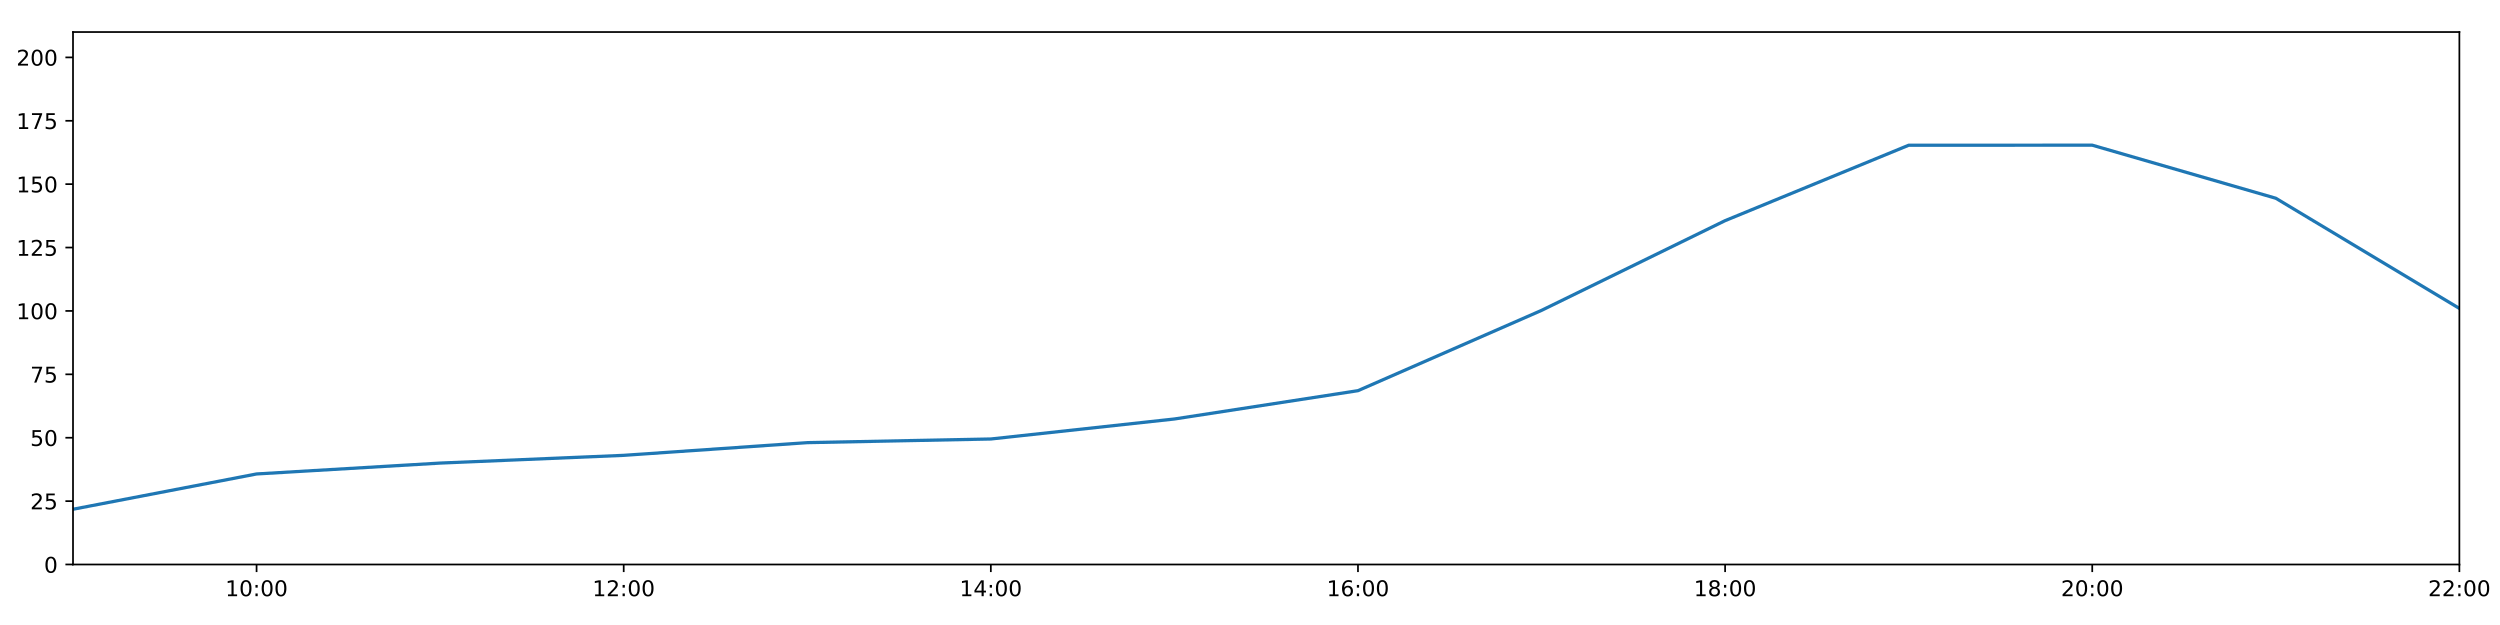
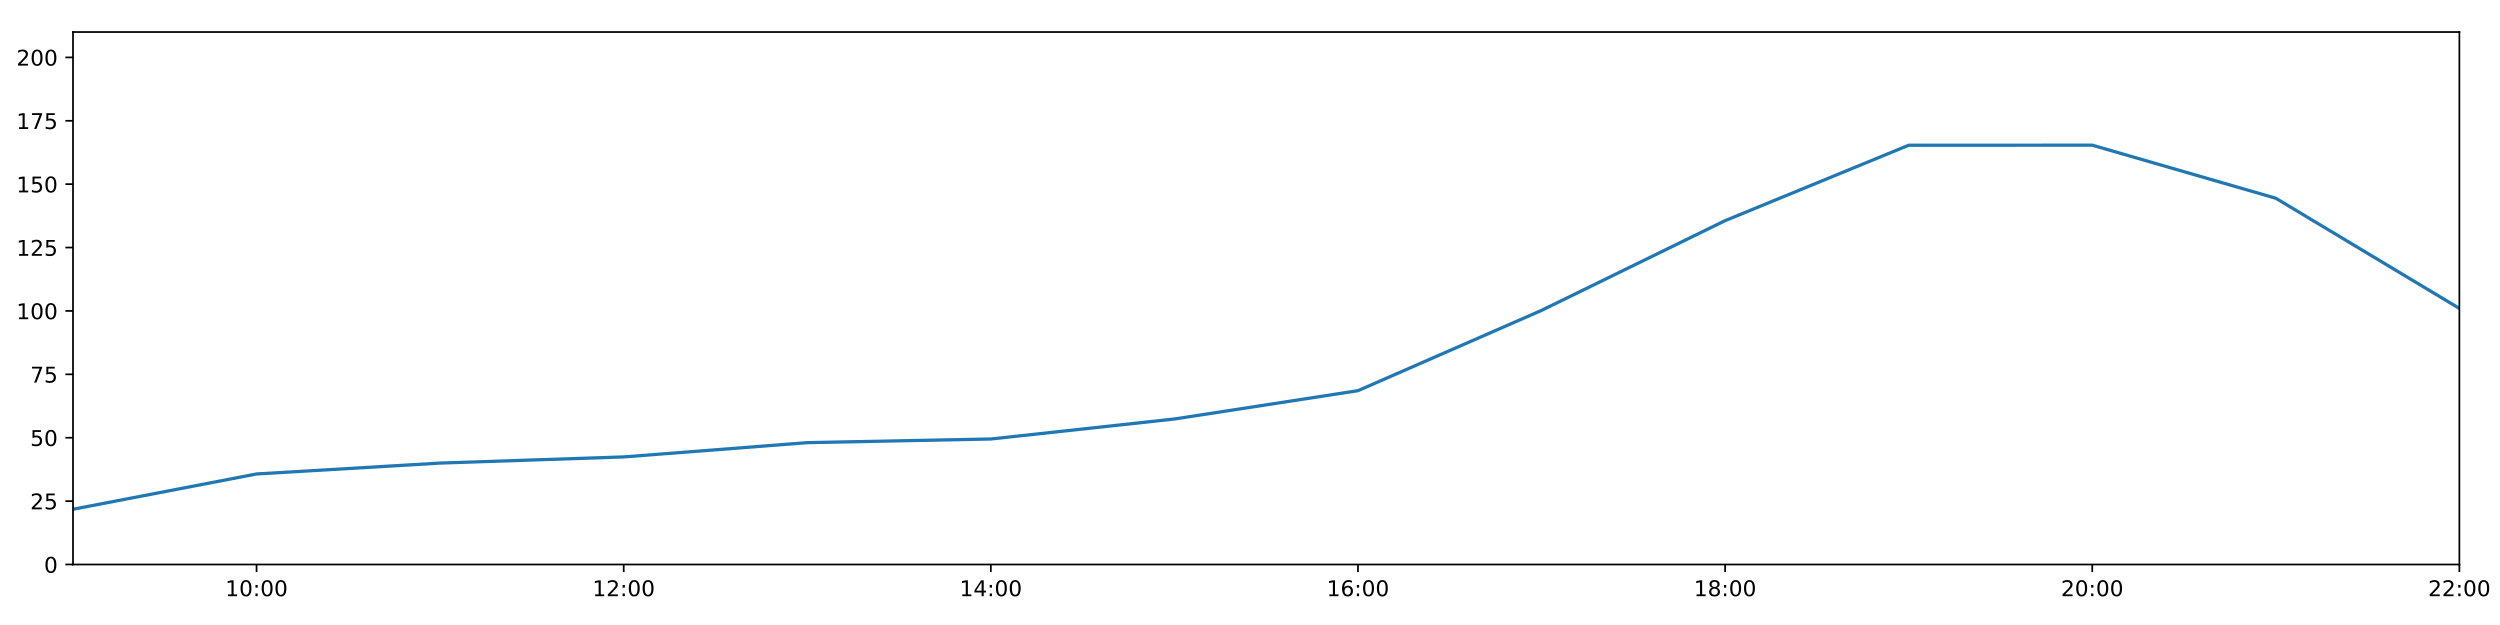
<svg xmlns="http://www.w3.org/2000/svg" xmlns:xlink="http://www.w3.org/1999/xlink" height="288pt" version="1.1" viewBox="0 0 1152 288" width="1152pt">
  <defs>
    <style type="text/css">
*{stroke-linecap:butt;stroke-linejoin:round;}
  </style>
  </defs>
  <g id="figure_1">
    <g id="patch_1">
      <path d="M 0 288  L 1152 288  L 1152 0  L 0 0  z " style="fill:#ffffff;" />
    </g>
    <g id="axes_1">
      <g id="patch_2">
        <path d="M 33.64 260.12  L 1133.28 260.12  L 1133.28 14.76  L 33.64 14.76  z " style="fill:#ffffff;" />
      </g>
      <g id="matplotlib.axis_1">
        <g id="xtick_1">
          <g id="line2d_1">
            <defs>
-               <path d="M 0 0  L 0 3.5  " id="m86b193d187" style="stroke:#000000;stroke-width:0.8;" />
-             </defs>
-             <g>
-               <use style="stroke:#000000;stroke-width:0.8;" x="118.228" xlink:href="#m86b193d187" y="260.12" />
+               <path d="M 0 0  L 0 3.5  " id="m89a5455b3c" style="stroke:#000000;stroke-width:0.8;" />
+             </defs>
+             <g>
+               <use style="stroke:#000000;stroke-width:0.8;" x="118.228" xlink:href="#m89a5455b3c" y="260.12" />
            </g>
          </g>
          <g id="text_1">
            <defs>
              <path d="M 12.406 8.297  L 28.516 8.297  L 28.516 63.922  L 10.984 60.406  L 10.984 69.391  L 28.422 72.906  L 38.281 72.906  L 38.281 8.297  L 54.391 8.297  L 54.391 0  L 12.406 0  z " id="DejaVuSans-49" />
              <path d="M 31.781 66.406  Q 24.172 66.406 20.328 58.906  Q 16.5 51.422 16.5 36.375  Q 16.5 21.391 20.328 13.891  Q 24.172 6.391 31.781 6.391  Q 39.453 6.391 43.281 13.891  Q 47.125 21.391 47.125 36.375  Q 47.125 51.422 43.281 58.906  Q 39.453 66.406 31.781 66.406  z M 31.781 74.219  Q 44.047 74.219 50.516 64.516  Q 56.984 54.828 56.984 36.375  Q 56.984 17.969 50.516 8.266  Q 44.047 -1.422 31.781 -1.422  Q 19.531 -1.422 13.062 8.266  Q 6.594 17.969 6.594 36.375  Q 6.594 54.828 13.062 64.516  Q 19.531 74.219 31.781 74.219  z " id="DejaVuSans-48" />
              <path d="M 11.719 12.406  L 22.016 12.406  L 22.016 0  L 11.719 0  z M 11.719 51.703  L 22.016 51.703  L 22.016 39.312  L 11.719 39.312  z " id="DejaVuSans-58" />
            </defs>
            <g transform="translate(103.8183 274.7184)scale(0.1 -0.1)">
              <use xlink:href="#DejaVuSans-49" />
              <use x="63.623" xlink:href="#DejaVuSans-48" />
              <use x="127.246" xlink:href="#DejaVuSans-58" />
              <use x="160.938" xlink:href="#DejaVuSans-48" />
              <use x="224.561" xlink:href="#DejaVuSans-48" />
            </g>
          </g>
        </g>
        <g id="xtick_2">
          <g id="line2d_2">
            <g>
-               <use style="stroke:#000000;stroke-width:0.8;" x="287.403" xlink:href="#m86b193d187" y="260.12" />
+               <use style="stroke:#000000;stroke-width:0.8;" x="287.403" xlink:href="#m89a5455b3c" y="260.12" />
            </g>
          </g>
          <g id="text_2">
            <defs>
              <path d="M 19.188 8.297  L 53.609 8.297  L 53.609 0  L 7.328 0  L 7.328 8.297  Q 12.938 14.109 22.625 23.891  Q 32.328 33.688 34.812 36.531  Q 39.547 41.844 41.422 45.531  Q 43.312 49.219 43.312 52.781  Q 43.312 58.594 39.234 62.25  Q 35.156 65.922 28.609 65.922  Q 23.969 65.922 18.812 64.312  Q 13.672 62.703 7.812 59.422  L 7.812 69.391  Q 13.766 71.781 18.938 73  Q 24.125 74.219 28.422 74.219  Q 39.75 74.219 46.484 68.547  Q 53.219 62.891 53.219 53.422  Q 53.219 48.922 51.531 44.891  Q 49.859 40.875 45.406 35.406  Q 44.188 33.984 37.641 27.219  Q 31.109 20.453 19.188 8.297  z " id="DejaVuSans-50" />
            </defs>
            <g transform="translate(272.9937 274.7184)scale(0.1 -0.1)">
              <use xlink:href="#DejaVuSans-49" />
              <use x="63.623" xlink:href="#DejaVuSans-50" />
              <use x="127.246" xlink:href="#DejaVuSans-58" />
              <use x="160.938" xlink:href="#DejaVuSans-48" />
              <use x="224.561" xlink:href="#DejaVuSans-48" />
            </g>
          </g>
        </g>
        <g id="xtick_3">
          <g id="line2d_3">
            <g>
-               <use style="stroke:#000000;stroke-width:0.8;" x="456.578" xlink:href="#m86b193d187" y="260.12" />
+               <use style="stroke:#000000;stroke-width:0.8;" x="456.578" xlink:href="#m89a5455b3c" y="260.12" />
            </g>
          </g>
          <g id="text_3">
            <defs>
              <path d="M 37.797 64.312  L 12.891 25.391  L 37.797 25.391  z M 35.203 72.906  L 47.609 72.906  L 47.609 25.391  L 58.016 25.391  L 58.016 17.188  L 47.609 17.188  L 47.609 0  L 37.797 0  L 37.797 17.188  L 4.891 17.188  L 4.891 26.703  z " id="DejaVuSans-52" />
            </defs>
            <g transform="translate(442.1691 274.7184)scale(0.1 -0.1)">
              <use xlink:href="#DejaVuSans-49" />
              <use x="63.623" xlink:href="#DejaVuSans-52" />
              <use x="127.246" xlink:href="#DejaVuSans-58" />
              <use x="160.938" xlink:href="#DejaVuSans-48" />
              <use x="224.561" xlink:href="#DejaVuSans-48" />
            </g>
          </g>
        </g>
        <g id="xtick_4">
          <g id="line2d_4">
            <g>
-               <use style="stroke:#000000;stroke-width:0.8;" x="625.754" xlink:href="#m86b193d187" y="260.12" />
+               <use style="stroke:#000000;stroke-width:0.8;" x="625.754" xlink:href="#m89a5455b3c" y="260.12" />
            </g>
          </g>
          <g id="text_4">
            <defs>
              <path d="M 33.016 40.375  Q 26.375 40.375 22.484 35.828  Q 18.609 31.297 18.609 23.391  Q 18.609 15.531 22.484 10.953  Q 26.375 6.391 33.016 6.391  Q 39.656 6.391 43.531 10.953  Q 47.406 15.531 47.406 23.391  Q 47.406 31.297 43.531 35.828  Q 39.656 40.375 33.016 40.375  z M 52.594 71.297  L 52.594 62.312  Q 48.875 64.062 45.094 64.984  Q 41.312 65.922 37.594 65.922  Q 27.828 65.922 22.672 59.328  Q 17.531 52.734 16.797 39.406  Q 19.672 43.656 24.016 45.922  Q 28.375 48.188 33.594 48.188  Q 44.578 48.188 50.953 41.516  Q 57.328 34.859 57.328 23.391  Q 57.328 12.156 50.688 5.359  Q 44.047 -1.422 33.016 -1.422  Q 20.359 -1.422 13.672 8.266  Q 6.984 17.969 6.984 36.375  Q 6.984 53.656 15.188 63.938  Q 23.391 74.219 37.203 74.219  Q 40.922 74.219 44.703 73.484  Q 48.484 72.75 52.594 71.297  z " id="DejaVuSans-54" />
            </defs>
            <g transform="translate(611.3445 274.7184)scale(0.1 -0.1)">
              <use xlink:href="#DejaVuSans-49" />
              <use x="63.623" xlink:href="#DejaVuSans-54" />
              <use x="127.246" xlink:href="#DejaVuSans-58" />
              <use x="160.938" xlink:href="#DejaVuSans-48" />
              <use x="224.561" xlink:href="#DejaVuSans-48" />
            </g>
          </g>
        </g>
        <g id="xtick_5">
          <g id="line2d_5">
            <g>
-               <use style="stroke:#000000;stroke-width:0.8;" x="794.929" xlink:href="#m86b193d187" y="260.12" />
+               <use style="stroke:#000000;stroke-width:0.8;" x="794.929" xlink:href="#m89a5455b3c" y="260.12" />
            </g>
          </g>
          <g id="text_5">
            <defs>
              <path d="M 31.781 34.625  Q 24.75 34.625 20.719 30.859  Q 16.703 27.094 16.703 20.516  Q 16.703 13.922 20.719 10.156  Q 24.75 6.391 31.781 6.391  Q 38.812 6.391 42.859 10.172  Q 46.922 13.969 46.922 20.516  Q 46.922 27.094 42.891 30.859  Q 38.875 34.625 31.781 34.625  z M 21.922 38.812  Q 15.578 40.375 12.031 44.719  Q 8.5 49.078 8.5 55.328  Q 8.5 64.062 14.719 69.141  Q 20.953 74.219 31.781 74.219  Q 42.672 74.219 48.875 69.141  Q 55.078 64.062 55.078 55.328  Q 55.078 49.078 51.531 44.719  Q 48 40.375 41.703 38.812  Q 48.828 37.156 52.797 32.312  Q 56.781 27.484 56.781 20.516  Q 56.781 9.906 50.312 4.234  Q 43.844 -1.422 31.781 -1.422  Q 19.734 -1.422 13.25 4.234  Q 6.781 9.906 6.781 20.516  Q 6.781 27.484 10.781 32.312  Q 14.797 37.156 21.922 38.812  z M 18.312 54.391  Q 18.312 48.734 21.844 45.562  Q 25.391 42.391 31.781 42.391  Q 38.141 42.391 41.719 45.562  Q 45.312 48.734 45.312 54.391  Q 45.312 60.062 41.719 63.234  Q 38.141 66.406 31.781 66.406  Q 25.391 66.406 21.844 63.234  Q 18.312 60.062 18.312 54.391  z " id="DejaVuSans-56" />
            </defs>
            <g transform="translate(780.5199 274.7184)scale(0.1 -0.1)">
              <use xlink:href="#DejaVuSans-49" />
              <use x="63.623" xlink:href="#DejaVuSans-56" />
              <use x="127.246" xlink:href="#DejaVuSans-58" />
              <use x="160.938" xlink:href="#DejaVuSans-48" />
              <use x="224.561" xlink:href="#DejaVuSans-48" />
            </g>
          </g>
        </g>
        <g id="xtick_6">
          <g id="line2d_6">
            <g>
-               <use style="stroke:#000000;stroke-width:0.8;" x="964.105" xlink:href="#m86b193d187" y="260.12" />
+               <use style="stroke:#000000;stroke-width:0.8;" x="964.105" xlink:href="#m89a5455b3c" y="260.12" />
            </g>
          </g>
          <g id="text_6">
            <g transform="translate(949.6952 274.7184)scale(0.1 -0.1)">
              <use xlink:href="#DejaVuSans-50" />
              <use x="63.623" xlink:href="#DejaVuSans-48" />
              <use x="127.246" xlink:href="#DejaVuSans-58" />
              <use x="160.938" xlink:href="#DejaVuSans-48" />
              <use x="224.561" xlink:href="#DejaVuSans-48" />
            </g>
          </g>
        </g>
        <g id="xtick_7">
          <g id="line2d_7">
            <g>
-               <use style="stroke:#000000;stroke-width:0.8;" x="1133.28" xlink:href="#m86b193d187" y="260.12" />
+               <use style="stroke:#000000;stroke-width:0.8;" x="1133.28" xlink:href="#m89a5455b3c" y="260.12" />
            </g>
          </g>
          <g id="text_7">
            <g transform="translate(1118.871 274.7184)scale(0.1 -0.1)">
              <use xlink:href="#DejaVuSans-50" />
              <use x="63.623" xlink:href="#DejaVuSans-50" />
              <use x="127.246" xlink:href="#DejaVuSans-58" />
              <use x="160.938" xlink:href="#DejaVuSans-48" />
              <use x="224.561" xlink:href="#DejaVuSans-48" />
            </g>
          </g>
        </g>
      </g>
      <g id="matplotlib.axis_2">
        <g id="ytick_1">
          <g id="line2d_8">
            <defs>
-               <path d="M 0 0  L -3.5 0  " id="m914f6f6cf7" style="stroke:#000000;stroke-width:0.8;" />
-             </defs>
-             <g>
-               <use style="stroke:#000000;stroke-width:0.8;" x="33.64" xlink:href="#m914f6f6cf7" y="260.12" />
+               <path d="M 0 0  L -3.5 0  " id="m79a9120d4f" style="stroke:#000000;stroke-width:0.8;" />
+             </defs>
+             <g>
+               <use style="stroke:#000000;stroke-width:0.8;" x="33.64" xlink:href="#m79a9120d4f" y="260.12" />
            </g>
          </g>
          <g id="text_8">
            <g transform="translate(20.2775 263.9192)scale(0.1 -0.1)">
              <use xlink:href="#DejaVuSans-48" />
            </g>
          </g>
        </g>
        <g id="ytick_2">
          <g id="line2d_9">
            <g>
-               <use style="stroke:#000000;stroke-width:0.8;" x="33.64" xlink:href="#m914f6f6cf7" y="230.91" />
+               <use style="stroke:#000000;stroke-width:0.8;" x="33.64" xlink:href="#m79a9120d4f" y="230.91" />
            </g>
          </g>
          <g id="text_9">
            <defs>
              <path d="M 10.797 72.906  L 49.516 72.906  L 49.516 64.594  L 19.828 64.594  L 19.828 46.734  Q 21.969 47.469 24.109 47.828  Q 26.266 48.188 28.422 48.188  Q 40.625 48.188 47.75 41.5  Q 54.891 34.812 54.891 23.391  Q 54.891 11.625 47.562 5.094  Q 40.234 -1.422 26.906 -1.422  Q 22.312 -1.422 17.547 -0.641  Q 12.797 0.141 7.719 1.703  L 7.719 11.625  Q 12.109 9.234 16.797 8.062  Q 21.484 6.891 26.703 6.891  Q 35.156 6.891 40.078 11.328  Q 45.016 15.766 45.016 23.391  Q 45.016 31 40.078 35.438  Q 35.156 39.891 26.703 39.891  Q 22.75 39.891 18.812 39.016  Q 14.891 38.141 10.797 36.281  z " id="DejaVuSans-53" />
            </defs>
            <g transform="translate(13.915 234.7097)scale(0.1 -0.1)">
              <use xlink:href="#DejaVuSans-50" />
              <use x="63.623" xlink:href="#DejaVuSans-53" />
            </g>
          </g>
        </g>
        <g id="ytick_3">
          <g id="line2d_10">
            <g>
-               <use style="stroke:#000000;stroke-width:0.8;" x="33.64" xlink:href="#m914f6f6cf7" y="201.701" />
+               <use style="stroke:#000000;stroke-width:0.8;" x="33.64" xlink:href="#m79a9120d4f" y="201.701" />
            </g>
          </g>
          <g id="text_10">
            <g transform="translate(13.915 205.5002)scale(0.1 -0.1)">
              <use xlink:href="#DejaVuSans-53" />
              <use x="63.623" xlink:href="#DejaVuSans-48" />
            </g>
          </g>
        </g>
        <g id="ytick_4">
          <g id="line2d_11">
            <g>
-               <use style="stroke:#000000;stroke-width:0.8;" x="33.64" xlink:href="#m914f6f6cf7" y="172.491" />
+               <use style="stroke:#000000;stroke-width:0.8;" x="33.64" xlink:href="#m79a9120d4f" y="172.491" />
            </g>
          </g>
          <g id="text_11">
            <defs>
              <path d="M 8.203 72.906  L 55.078 72.906  L 55.078 68.703  L 28.609 0  L 18.312 0  L 43.219 64.594  L 8.203 64.594  z " id="DejaVuSans-55" />
            </defs>
            <g transform="translate(13.915 176.2906)scale(0.1 -0.1)">
              <use xlink:href="#DejaVuSans-55" />
              <use x="63.623" xlink:href="#DejaVuSans-53" />
            </g>
          </g>
        </g>
        <g id="ytick_5">
          <g id="line2d_12">
            <g>
-               <use style="stroke:#000000;stroke-width:0.8;" x="33.64" xlink:href="#m914f6f6cf7" y="143.282" />
+               <use style="stroke:#000000;stroke-width:0.8;" x="33.64" xlink:href="#m79a9120d4f" y="143.282" />
            </g>
          </g>
          <g id="text_12">
            <g transform="translate(7.5525 147.0811)scale(0.1 -0.1)">
              <use xlink:href="#DejaVuSans-49" />
              <use x="63.623" xlink:href="#DejaVuSans-48" />
              <use x="127.246" xlink:href="#DejaVuSans-48" />
            </g>
          </g>
        </g>
        <g id="ytick_6">
          <g id="line2d_13">
            <g>
-               <use style="stroke:#000000;stroke-width:0.8;" x="33.64" xlink:href="#m914f6f6cf7" y="114.072" />
+               <use style="stroke:#000000;stroke-width:0.8;" x="33.64" xlink:href="#m79a9120d4f" y="114.072" />
            </g>
          </g>
          <g id="text_13">
            <g transform="translate(7.5525 117.8716)scale(0.1 -0.1)">
              <use xlink:href="#DejaVuSans-49" />
              <use x="63.623" xlink:href="#DejaVuSans-50" />
              <use x="127.246" xlink:href="#DejaVuSans-53" />
            </g>
          </g>
        </g>
        <g id="ytick_7">
          <g id="line2d_14">
            <g>
-               <use style="stroke:#000000;stroke-width:0.8;" x="33.64" xlink:href="#m914f6f6cf7" y="84.863" />
+               <use style="stroke:#000000;stroke-width:0.8;" x="33.64" xlink:href="#m79a9120d4f" y="84.863" />
            </g>
          </g>
          <g id="text_14">
            <g transform="translate(7.5525 88.66208)scale(0.1 -0.1)">
              <use xlink:href="#DejaVuSans-49" />
              <use x="63.623" xlink:href="#DejaVuSans-53" />
              <use x="127.246" xlink:href="#DejaVuSans-48" />
            </g>
          </g>
        </g>
        <g id="ytick_8">
          <g id="line2d_15">
            <g>
-               <use style="stroke:#000000;stroke-width:0.8;" x="33.64" xlink:href="#m914f6f6cf7" y="55.653" />
+               <use style="stroke:#000000;stroke-width:0.8;" x="33.64" xlink:href="#m79a9120d4f" y="55.653" />
            </g>
          </g>
          <g id="text_15">
            <g transform="translate(7.5525 59.45255)scale(0.1 -0.1)">
              <use xlink:href="#DejaVuSans-49" />
              <use x="63.623" xlink:href="#DejaVuSans-55" />
              <use x="127.246" xlink:href="#DejaVuSans-53" />
            </g>
          </g>
        </g>
        <g id="ytick_9">
          <g id="line2d_16">
            <g>
-               <use style="stroke:#000000;stroke-width:0.8;" x="33.64" xlink:href="#m914f6f6cf7" y="26.444" />
+               <use style="stroke:#000000;stroke-width:0.8;" x="33.64" xlink:href="#m79a9120d4f" y="26.444" />
            </g>
          </g>
          <g id="text_16">
            <g transform="translate(7.5525 30.24303)scale(0.1 -0.1)">
              <use xlink:href="#DejaVuSans-50" />
              <use x="63.623" xlink:href="#DejaVuSans-48" />
              <use x="127.246" xlink:href="#DejaVuSans-48" />
            </g>
          </g>
        </g>
      </g>
      <g id="line2d_17">
-         <path clip-path="url(#pf00f77f09d)" d="M 33.64 234.659  L 118.228 218.399  L 202.815 213.385  L 287.403 209.821  L 371.991 203.969  L 456.578 202.285  L 541.166 193.068  L 625.754 180.021  L 710.342 143.022  L 794.929 101.675  L 879.517 66.925  L 964.105 66.899  L 1048.692 91.354  L 1133.28 142.114  " style="fill:none;stroke:#1f77b4;stroke-linecap:square;stroke-width:1.5;" />
+         <path clip-path="url(#p5b4c95801c)" d="M 33.64 234.659  L 118.228 218.399  L 202.815 213.385  L 287.403 210.547  L 371.991 203.969  L 456.578 202.285  L 541.166 193.068  L 625.754 180.021  L 710.342 143.022  L 794.929 101.675  L 879.517 66.925  L 964.105 66.899  L 1048.692 91.354  L 1133.28 142.114  " style="fill:none;stroke:#1f77b4;stroke-linecap:square;stroke-width:1.5;" />
      </g>
      <g id="patch_3">
        <path d="M 33.64 260.12  L 33.64 14.76  " style="fill:none;stroke:#000000;stroke-linecap:square;stroke-linejoin:miter;stroke-width:0.8;" />
      </g>
      <g id="patch_4">
        <path d="M 1133.28 260.12  L 1133.28 14.76  " style="fill:none;stroke:#000000;stroke-linecap:square;stroke-linejoin:miter;stroke-width:0.8;" />
      </g>
      <g id="patch_5">
        <path d="M 33.64 260.12  L 1133.28 260.12  " style="fill:none;stroke:#000000;stroke-linecap:square;stroke-linejoin:miter;stroke-width:0.8;" />
      </g>
      <g id="patch_6">
        <path d="M 33.64 14.76  L 1133.28 14.76  " style="fill:none;stroke:#000000;stroke-linecap:square;stroke-linejoin:miter;stroke-width:0.8;" />
      </g>
    </g>
  </g>
  <defs>
-     <clipPath id="pf00f77f09d">
+     <clipPath id="p5b4c95801c">
      <rect height="245.36" width="1099.64" x="33.64" y="14.76" />
    </clipPath>
  </defs>
</svg>
